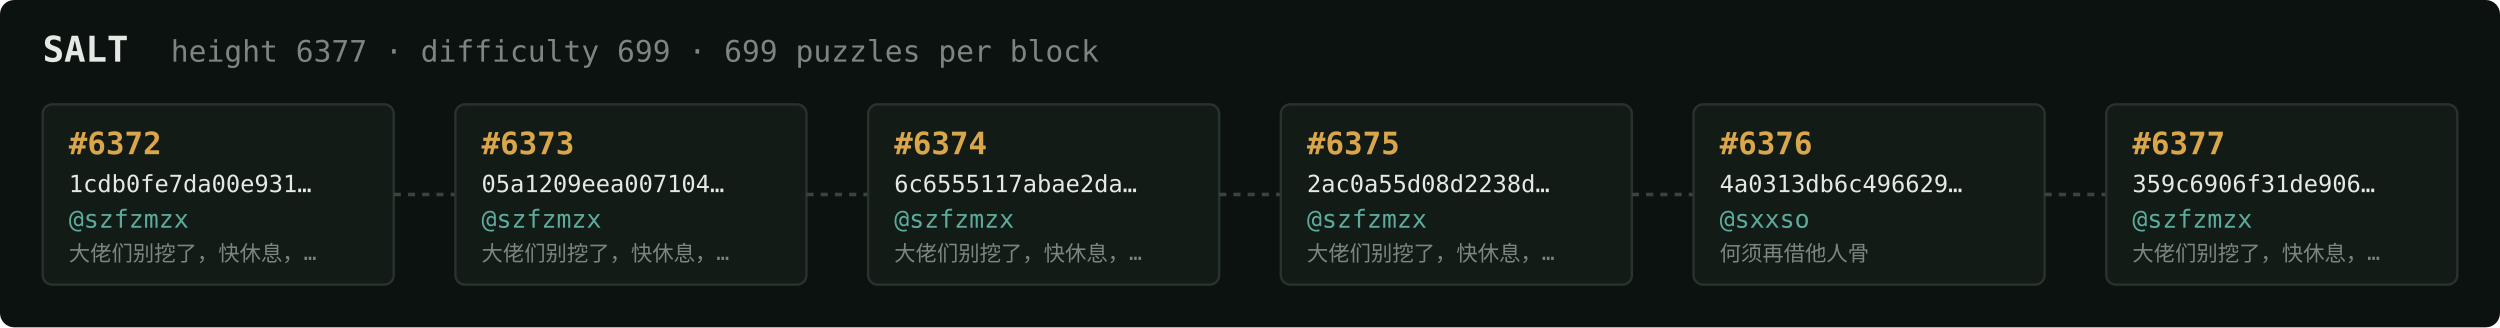
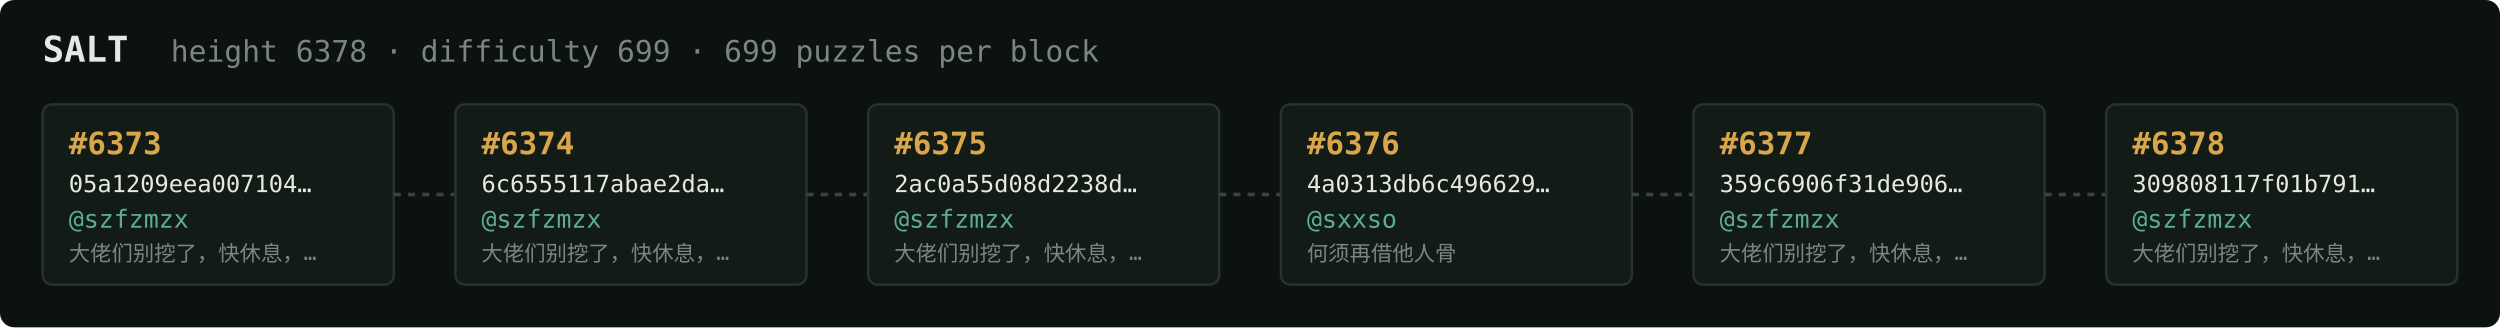
<svg xmlns="http://www.w3.org/2000/svg" width="1054" height="138" viewBox="0 0 1054 138" font-family="ui-monospace,SFMono-Regular,Menlo,monospace">
  <rect fill="#0c1210" width="1054" height="138" rx="6" />
  <text x="18" y="26" fill="#e5e9e3" font-size="15" font-weight="700">SALT</text>
-   <text x="72" y="26" fill="#7a867f" font-size="12.5">height 6377 · difficulty 699 · 699 puzzles per block</text>
+   <text x="72" y="26" fill="#7a867f" font-size="12.5">height 6378 · difficulty 699 · 699 puzzles per block</text>
  <rect x="18" y="44" width="148" height="76" rx="4" fill="#131b17" stroke="#28332e" stroke-width="1" />
-   <text x="29" y="65" fill="#d9a64c" font-size="13" font-weight="700">#6372</text>
-   <text x="29" y="81" fill="#e5e9e3" font-size="10">1cdb0fe7da00e931…</text>
+   <text x="29" y="65" fill="#d9a64c" font-size="13" font-weight="700">#6373</text>
+   <text x="29" y="81" fill="#e5e9e3" font-size="10">05a1209eea007104…</text>
  <text x="29" y="96" fill="#5cab9b" font-size="10.5">@szfzmzx</text>
  <text x="29" y="110" fill="#7a867f" font-size="9">大佬们别挖了，快休息，…</text>
  <line x1="166" y1="82.0" x2="192" y2="82.0" stroke="#38443e" stroke-width="1.5" stroke-dasharray="3 3" />
  <rect x="192" y="44" width="148" height="76" rx="4" fill="#131b17" stroke="#28332e" stroke-width="1" />
-   <text x="203" y="65" fill="#d9a64c" font-size="13" font-weight="700">#6373</text>
-   <text x="203" y="81" fill="#e5e9e3" font-size="10">05a1209eea007104…</text>
+   <text x="203" y="65" fill="#d9a64c" font-size="13" font-weight="700">#6374</text>
+   <text x="203" y="81" fill="#e5e9e3" font-size="10">6c6555117abae2da…</text>
  <text x="203" y="96" fill="#5cab9b" font-size="10.5">@szfzmzx</text>
  <text x="203" y="110" fill="#7a867f" font-size="9">大佬们别挖了，快休息，…</text>
  <line x1="340" y1="82.0" x2="366" y2="82.0" stroke="#38443e" stroke-width="1.5" stroke-dasharray="3 3" />
  <rect x="366" y="44" width="148" height="76" rx="4" fill="#131b17" stroke="#28332e" stroke-width="1" />
-   <text x="377" y="65" fill="#d9a64c" font-size="13" font-weight="700">#6374</text>
-   <text x="377" y="81" fill="#e5e9e3" font-size="10">6c6555117abae2da…</text>
+   <text x="377" y="65" fill="#d9a64c" font-size="13" font-weight="700">#6375</text>
+   <text x="377" y="81" fill="#e5e9e3" font-size="10">2ac0a55d08d2238d…</text>
  <text x="377" y="96" fill="#5cab9b" font-size="10.5">@szfzmzx</text>
  <text x="377" y="110" fill="#7a867f" font-size="9">大佬们别挖了，快休息，…</text>
  <line x1="514" y1="82.0" x2="540" y2="82.0" stroke="#38443e" stroke-width="1.5" stroke-dasharray="3 3" />
  <rect x="540" y="44" width="148" height="76" rx="4" fill="#131b17" stroke="#28332e" stroke-width="1" />
-   <text x="551" y="65" fill="#d9a64c" font-size="13" font-weight="700">#6375</text>
-   <text x="551" y="81" fill="#e5e9e3" font-size="10">2ac0a55d08d2238d…</text>
-   <text x="551" y="96" fill="#5cab9b" font-size="10.5">@szfzmzx</text>
-   <text x="551" y="110" fill="#7a867f" font-size="9">大佬们别挖了，快休息，…</text>
+   <text x="551" y="65" fill="#d9a64c" font-size="13" font-weight="700">#6376</text>
+   <text x="551" y="81" fill="#e5e9e3" font-size="10">4a0313db6c496629…</text>
+   <text x="551" y="96" fill="#5cab9b" font-size="10.5">@sxxso</text>
+   <text x="551" y="110" fill="#7a867f" font-size="9">何须再借他人骨</text>
  <line x1="688" y1="82.0" x2="714" y2="82.0" stroke="#38443e" stroke-width="1.5" stroke-dasharray="3 3" />
  <rect x="714" y="44" width="148" height="76" rx="4" fill="#131b17" stroke="#28332e" stroke-width="1" />
-   <text x="725" y="65" fill="#d9a64c" font-size="13" font-weight="700">#6376</text>
-   <text x="725" y="81" fill="#e5e9e3" font-size="10">4a0313db6c496629…</text>
-   <text x="725" y="96" fill="#5cab9b" font-size="10.5">@sxxso</text>
-   <text x="725" y="110" fill="#7a867f" font-size="9">何须再借他人骨</text>
+   <text x="725" y="65" fill="#d9a64c" font-size="13" font-weight="700">#6377</text>
+   <text x="725" y="81" fill="#e5e9e3" font-size="10">359c6906f31de906…</text>
+   <text x="725" y="96" fill="#5cab9b" font-size="10.5">@szfzmzx</text>
+   <text x="725" y="110" fill="#7a867f" font-size="9">大佬们别挖了，快休息，…</text>
  <line x1="862" y1="82.0" x2="888" y2="82.0" stroke="#38443e" stroke-width="1.5" stroke-dasharray="3 3" />
  <rect x="888" y="44" width="148" height="76" rx="4" fill="#131b17" stroke="#28332e" stroke-width="1" />
-   <text x="899" y="65" fill="#d9a64c" font-size="13" font-weight="700">#6377</text>
-   <text x="899" y="81" fill="#e5e9e3" font-size="10">359c6906f31de906…</text>
+   <text x="899" y="65" fill="#d9a64c" font-size="13" font-weight="700">#6378</text>
+   <text x="899" y="81" fill="#e5e9e3" font-size="10">309808117f01b791…</text>
  <text x="899" y="96" fill="#5cab9b" font-size="10.5">@szfzmzx</text>
  <text x="899" y="110" fill="#7a867f" font-size="9">大佬们别挖了，快休息，…</text>
</svg>
